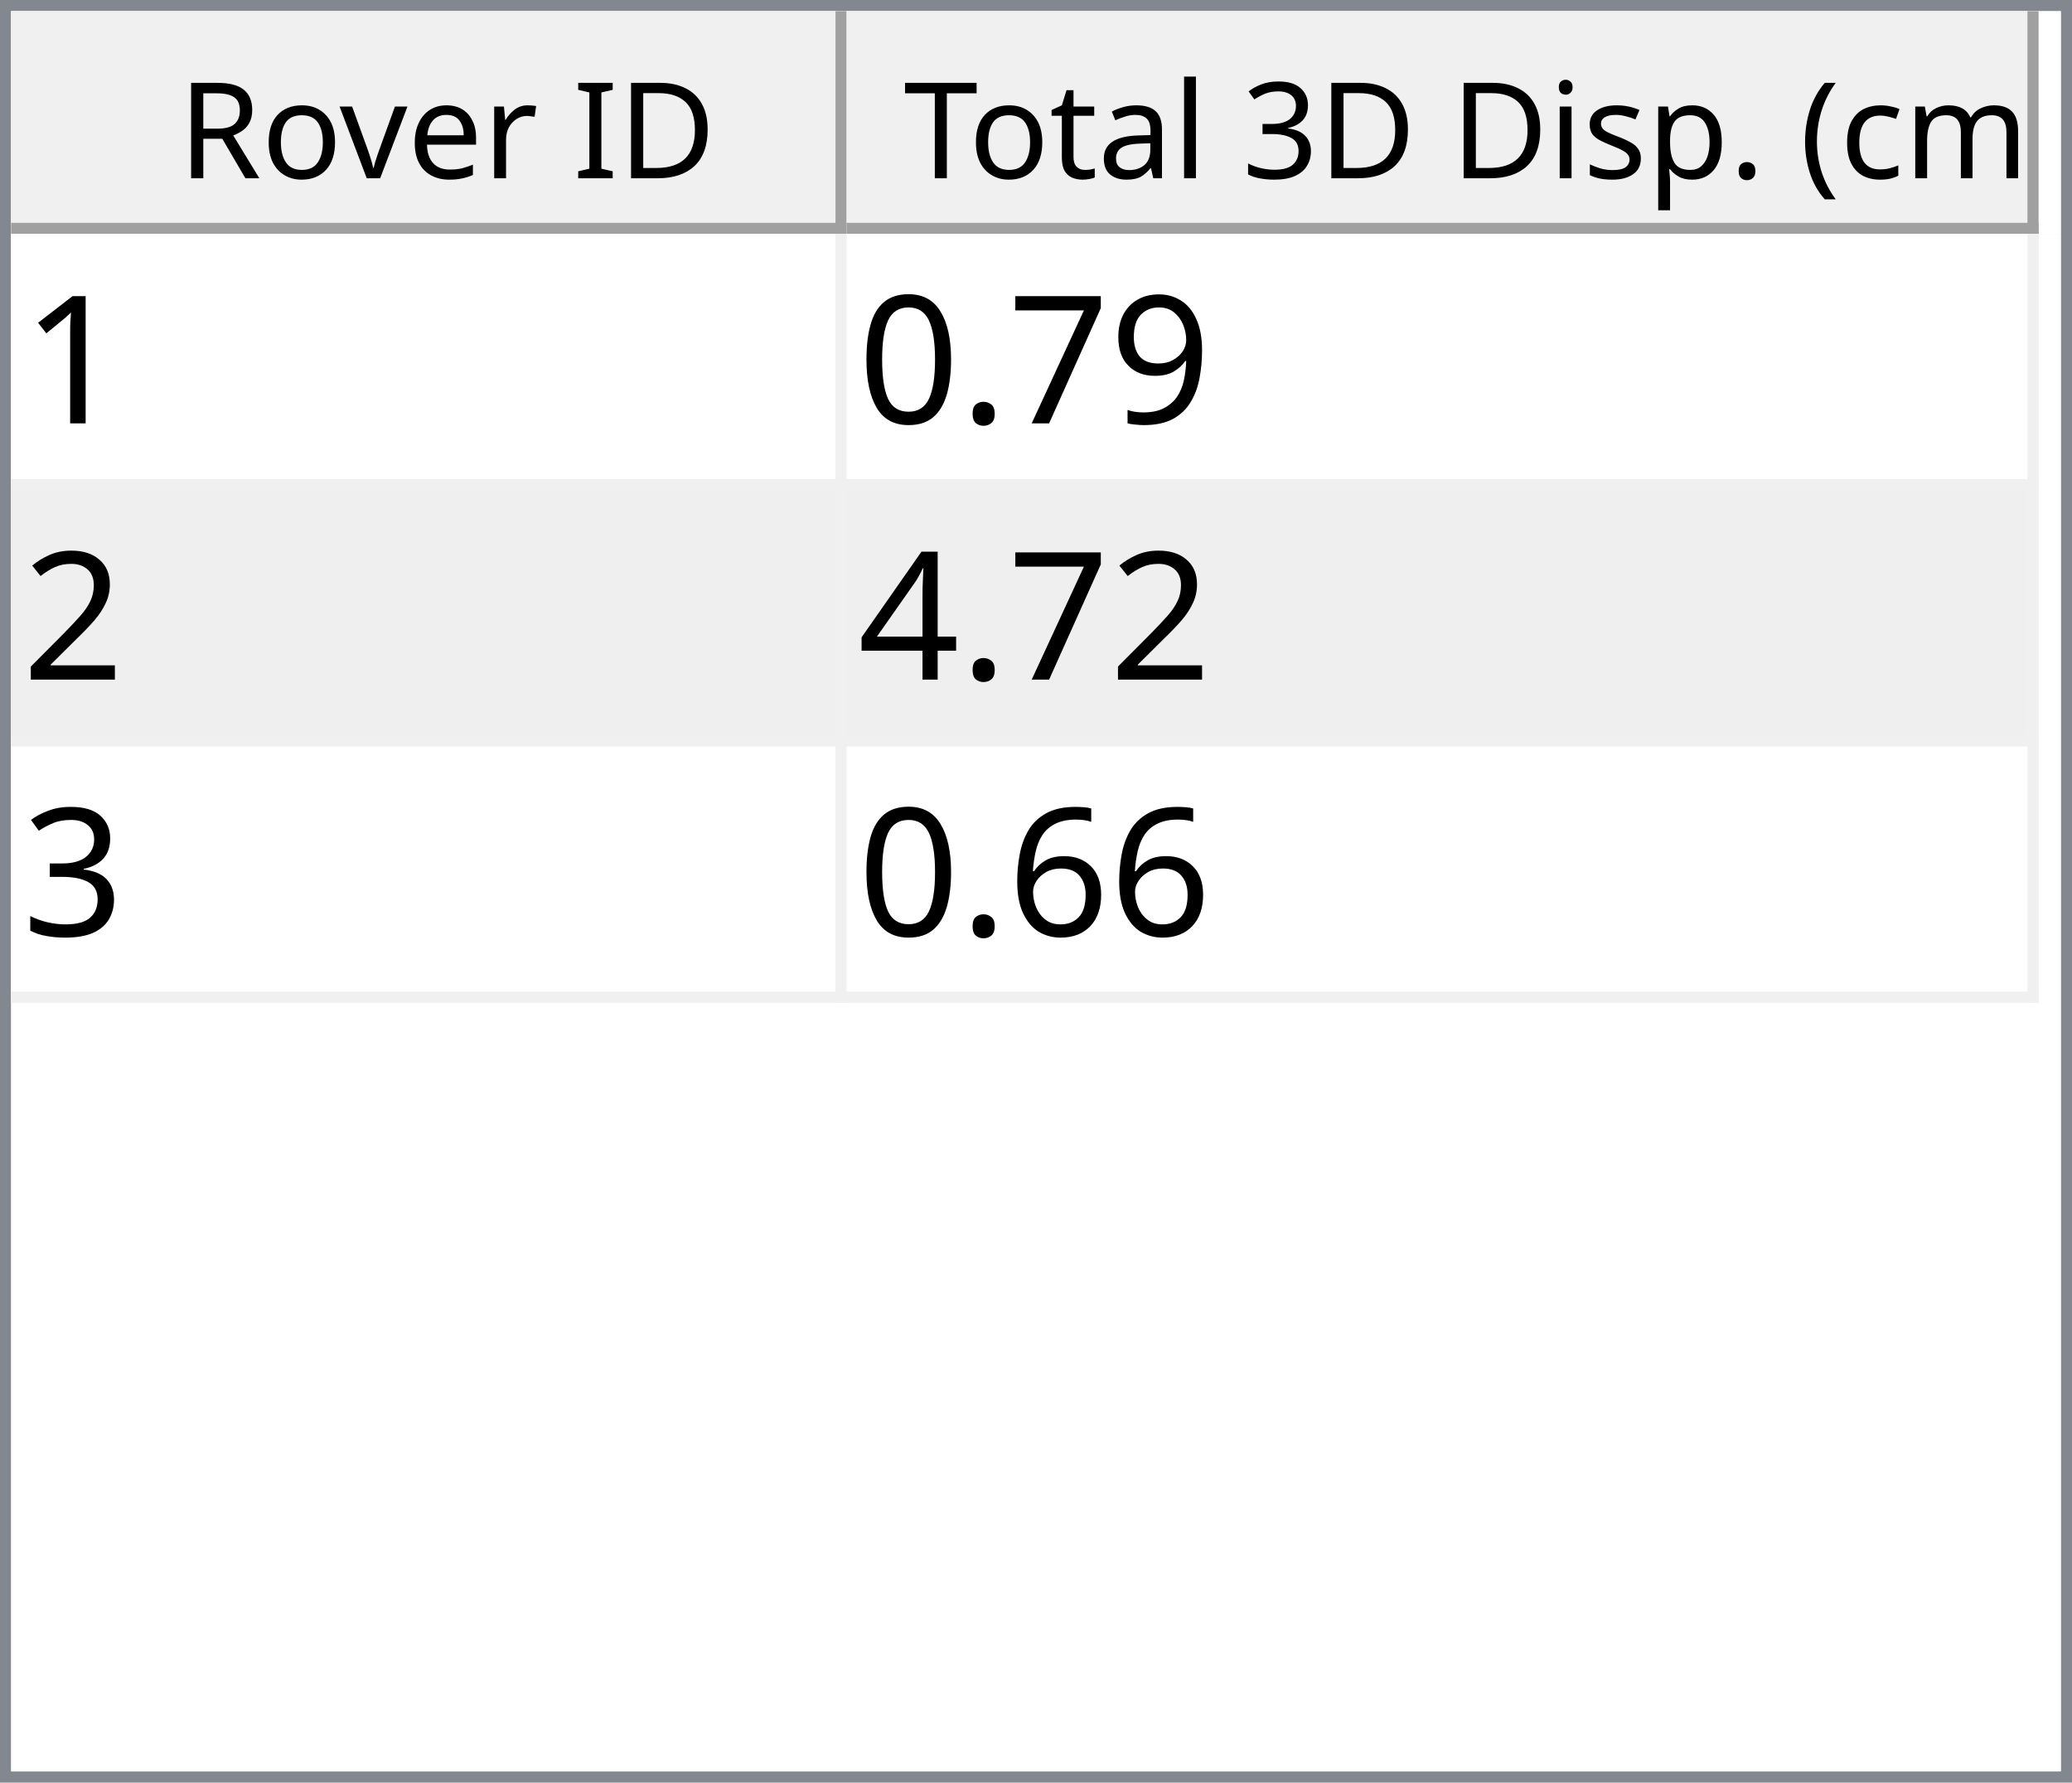
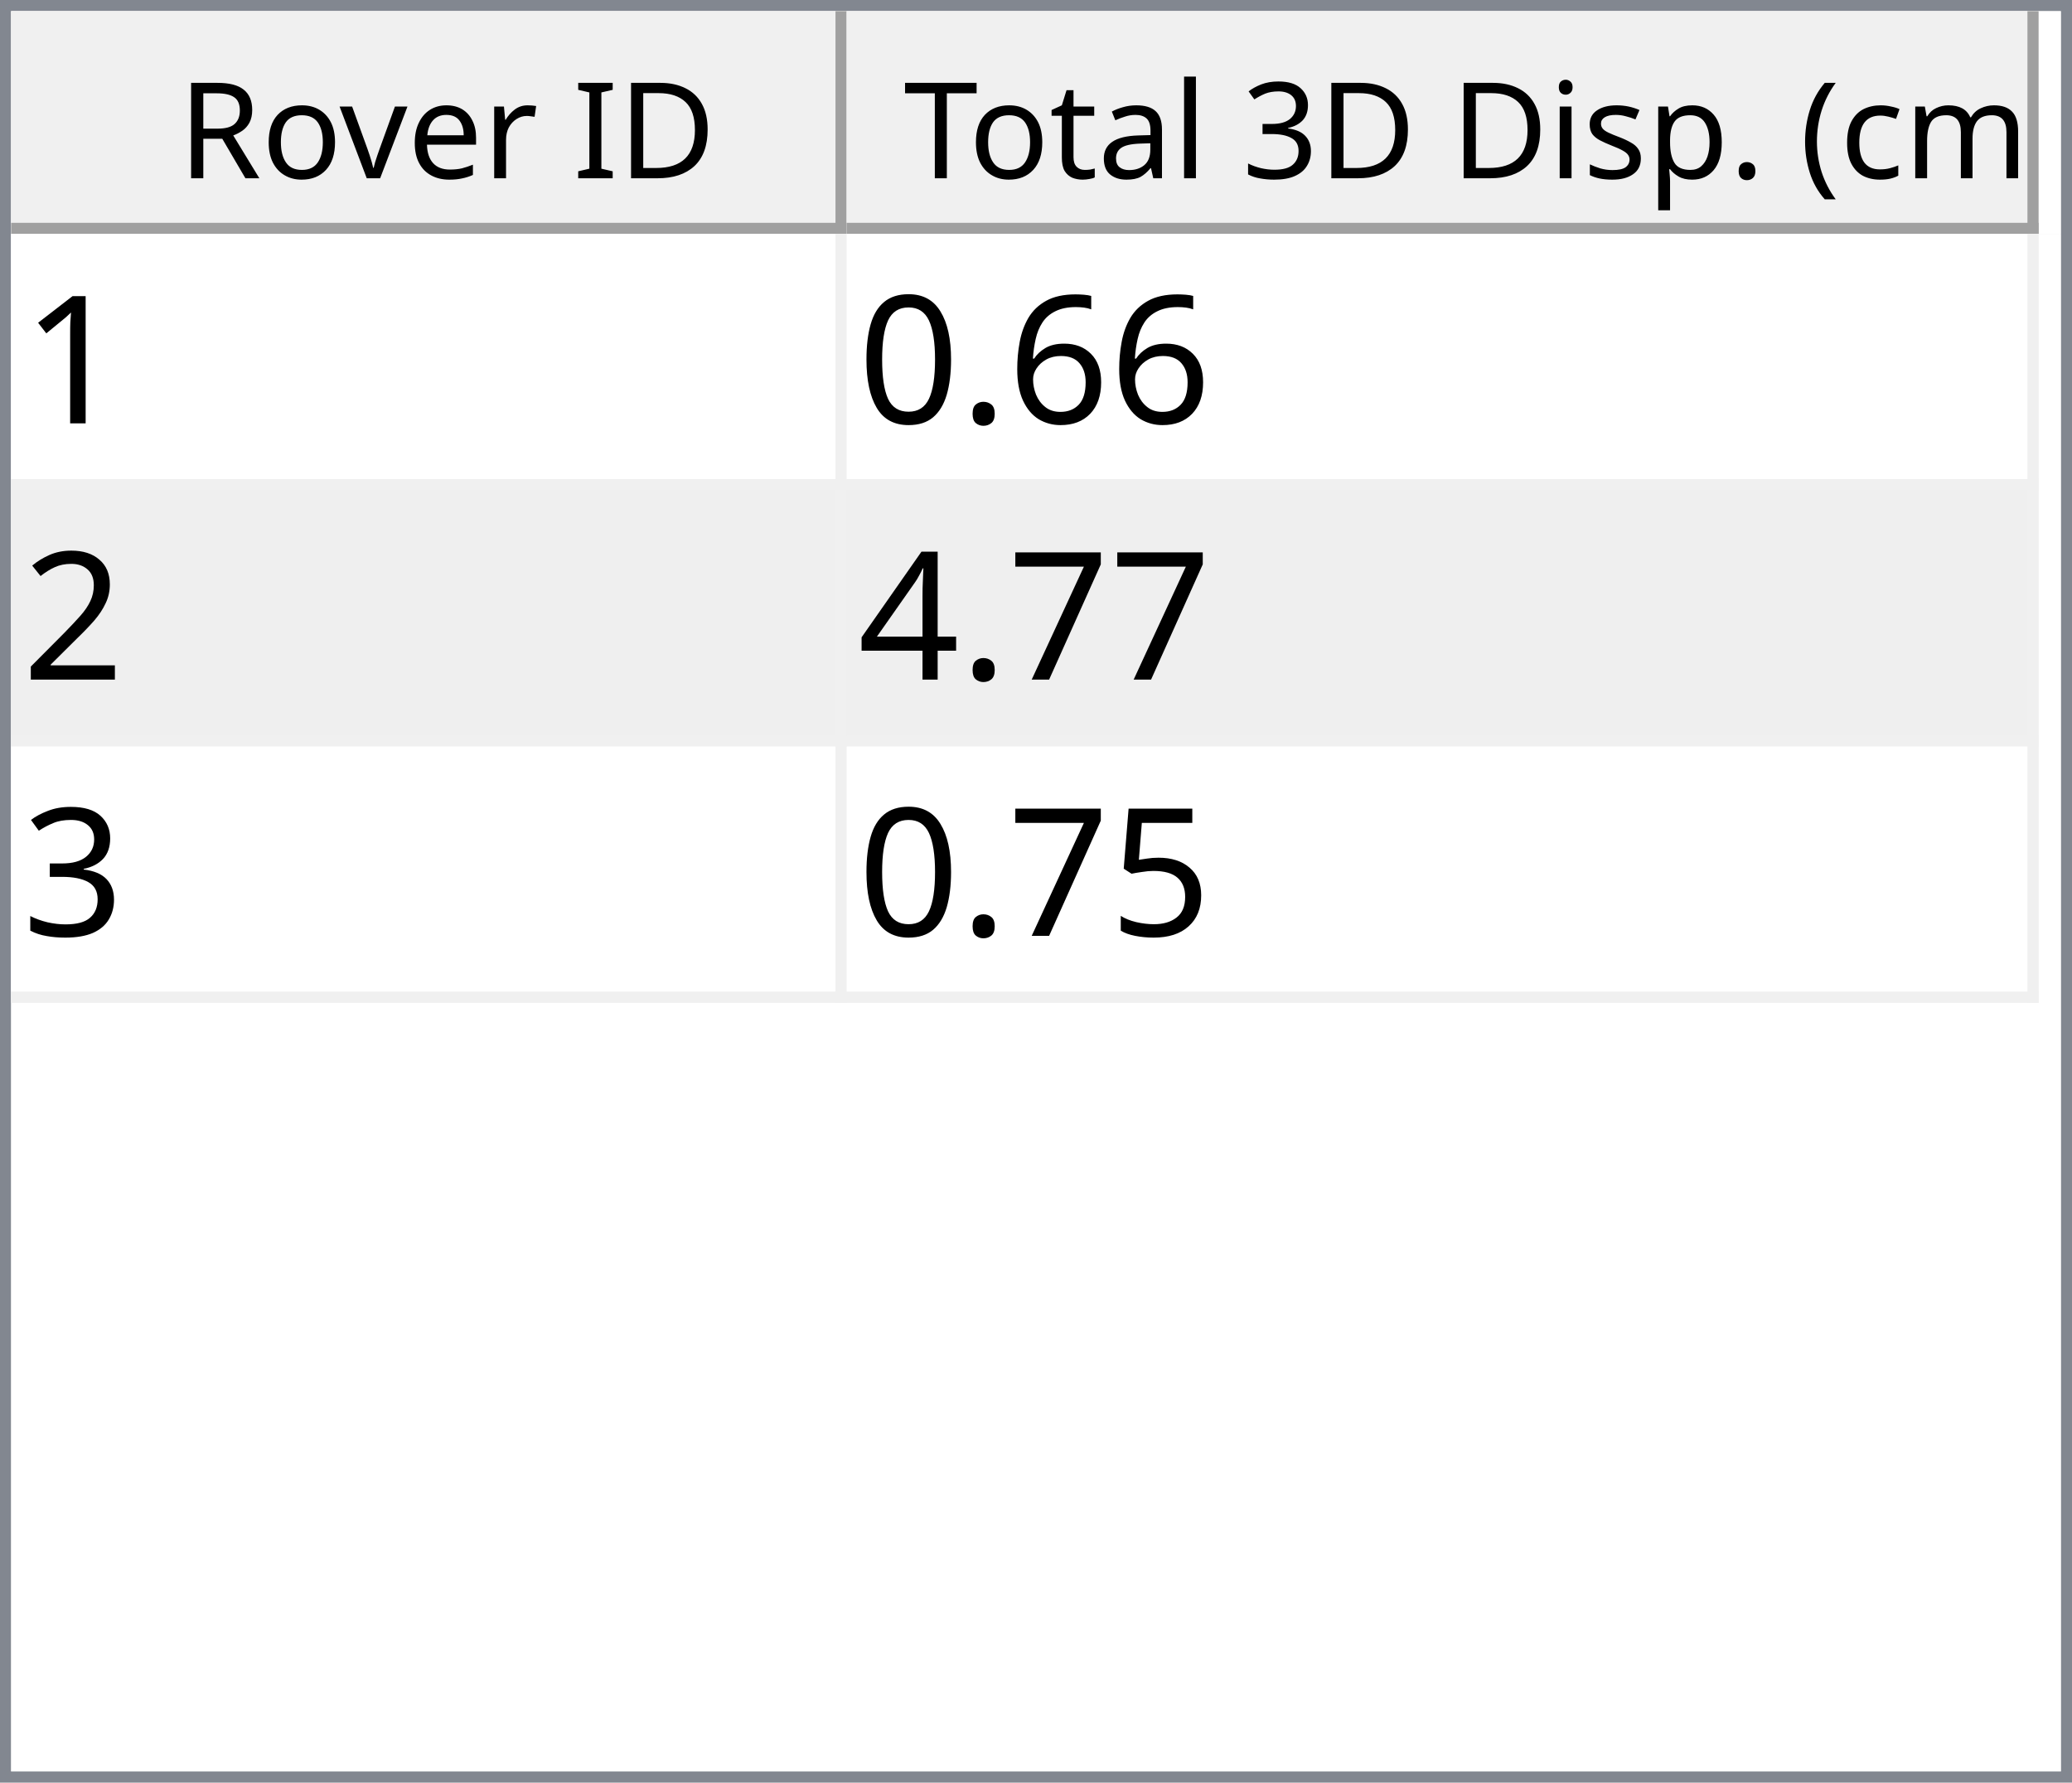
<svg xmlns="http://www.w3.org/2000/svg" style="fill-opacity:1; color-rendering:auto; color-interpolation:auto; text-rendering:auto; stroke:black; stroke-linecap:square; stroke-miterlimit:10; shape-rendering:auto; stroke-opacity:1; fill:black; stroke-dasharray:none; font-weight:normal; stroke-width:1; font-family:'Dialog'; font-style:normal; stroke-linejoin:miter; font-size:12px; stroke-dashoffset:0; image-rendering:auto;" width="186" height="160">
  <defs id="genericDefs" />
  <g>
    <defs id="defs1">
      <clipPath clipPathUnits="userSpaceOnUse" id="clipPath1">
        <path d="M0 0 L186 0 L186 160 L0 160 L0 0 Z" />
      </clipPath>
      <clipPath clipPathUnits="userSpaceOnUse" id="clipPath2">
        <path d="M0 0 L0 160 L186 160 L186 0 Z" />
      </clipPath>
      <clipPath clipPathUnits="userSpaceOnUse" id="clipPath3">
        <path d="M0 0 L0 20 L184 20 L184 0 Z" />
      </clipPath>
      <clipPath clipPathUnits="userSpaceOnUse" id="clipPath4">
        <path d="M0 0 L0 20 L75 20 L75 0 Z" />
      </clipPath>
      <clipPath clipPathUnits="userSpaceOnUse" id="clipPath5">
        <path d="M1 1 L1 19 L74 19 L74 1 Z" />
      </clipPath>
      <clipPath clipPathUnits="userSpaceOnUse" id="clipPath6">
        <path d="M0 0 L0 18 L73 18 L73 0 Z" />
      </clipPath>
      <clipPath clipPathUnits="userSpaceOnUse" id="clipPath7">
        <path d="M-0.5 -0.5 L-0.5 19.5 L74.5 19.5 L74.5 -0.5 Z" />
      </clipPath>
      <clipPath clipPathUnits="userSpaceOnUse" id="clipPath8">
        <path d="M0 0 L0 20 L107 20 L107 0 Z" />
      </clipPath>
      <clipPath clipPathUnits="userSpaceOnUse" id="clipPath9">
        <path d="M1 1 L1 19 L106 19 L106 1 Z" />
      </clipPath>
      <clipPath clipPathUnits="userSpaceOnUse" id="clipPath10">
        <path d="M0 0 L0 18 L105 18 L105 0 Z" />
      </clipPath>
      <clipPath clipPathUnits="userSpaceOnUse" id="clipPath11">
        <path d="M-0.5 -0.5 L-0.5 19.5 L106.5 19.5 L106.5 -0.5 Z" />
      </clipPath>
      <clipPath clipPathUnits="userSpaceOnUse" id="clipPath12">
        <path d="M0 0 L0 138 L184 138 L184 0 Z" />
      </clipPath>
      <clipPath clipPathUnits="userSpaceOnUse" id="clipPath13">
        <path d="M0 0 L0 69 L182 69 L182 0 Z" />
      </clipPath>
      <clipPath clipPathUnits="userSpaceOnUse" id="clipPath14">
        <path d="M-0.5 -0.5 L-0.5 68.5 L181.5 68.5 L181.5 -0.5 Z" />
      </clipPath>
      <clipPath clipPathUnits="userSpaceOnUse" id="clipPath15">
        <path d="M0 0 L0 22 L74 22 L74 0 Z" />
      </clipPath>
      <clipPath clipPathUnits="userSpaceOnUse" id="clipPath16">
        <path d="M0 0 L0 22 L106 22 L106 0 Z" />
      </clipPath>
      <font horiz-adv-x="64.551" id="font1">
        <font-face ascent="107.91" descent="25.098" units-per-em="100" style="font-style:normal; font-family:Segoe UI; font-weight:normal;" />
        <missing-glyph horiz-adv-x="64.551" d="M8.109 0 L8.109 68.266 L56.453 68.266 L56.453 0 L8.109 0 ZM15.328 7.234 L49.219 7.234 L49.219 61.031 L15.328 61.031 L15.328 7.234 Z" />
        <glyph unicode="D" horiz-adv-x="70.117" d="M9.188 0 L9.188 70.016 L28.516 70.016 Q65.531 70.016 65.531 35.891 Q65.531 19.672 55.25 9.836 Q44.969 0 27.734 0 L9.188 0 ZM17.391 62.594 L17.391 7.422 L27.828 7.422 Q41.609 7.422 49.273 14.797 Q56.938 22.172 56.938 35.688 Q56.938 62.594 28.328 62.594 L17.391 62.594 Z" />
        <glyph unicode="I" horiz-adv-x="26.611" d="M17.391 0 L9.188 0 L9.188 70.016 L17.391 70.016 L17.391 0 Z" />
        <glyph unicode=" " horiz-adv-x="27.393" d="" />
        <glyph unicode="r" horiz-adv-x="34.766" d="M34.188 41.891 Q32.078 43.5 28.125 43.5 Q23 43.5 19.555 38.672 Q16.109 33.844 16.109 25.484 L16.109 0 L8.109 0 L8.109 50 L16.109 50 L16.109 39.703 L16.312 39.703 Q18.016 44.969 21.531 47.922 Q25.047 50.875 29.391 50.875 Q32.516 50.875 34.188 50.203 L34.188 41.891 Z" />
        <glyph unicode="e" horiz-adv-x="52.295" d="M48.297 23 L12.984 23 Q13.188 14.656 17.484 10.109 Q21.781 5.562 29.297 5.562 Q37.75 5.562 44.828 11.141 L44.828 3.609 Q38.234 -1.172 27.391 -1.172 Q16.797 -1.172 10.742 5.641 Q4.688 12.453 4.688 24.812 Q4.688 36.469 11.305 43.82 Q17.922 51.172 27.734 51.172 Q37.547 51.172 42.922 44.828 Q48.297 38.484 48.297 27.203 L48.297 23 ZM40.094 29.781 Q40.047 36.719 36.75 40.578 Q33.453 44.438 27.594 44.438 Q21.922 44.438 17.969 40.383 Q14.016 36.328 13.094 29.781 L40.094 29.781 Z" />
        <glyph unicode="v" horiz-adv-x="47.9" d="M47.406 50 L27.484 0 L19.625 0 L0.688 50 L9.469 50 L22.172 13.672 Q23.578 9.672 23.922 6.688 L24.125 6.688 Q24.609 10.453 25.688 13.484 L38.969 50 L47.406 50 Z" />
        <glyph unicode="o" horiz-adv-x="58.594" d="M29 -1.172 Q17.922 -1.172 11.305 5.836 Q4.688 12.844 4.688 24.422 Q4.688 37.016 11.57 44.094 Q18.453 51.172 30.172 51.172 Q41.359 51.172 47.633 44.289 Q53.906 37.406 53.906 25.203 Q53.906 13.234 47.141 6.031 Q40.375 -1.172 29 -1.172 ZM29.594 44.438 Q21.875 44.438 17.383 39.188 Q12.891 33.938 12.891 24.703 Q12.891 15.828 17.43 10.695 Q21.969 5.562 29.594 5.562 Q37.359 5.562 41.531 10.594 Q45.703 15.625 45.703 24.906 Q45.703 34.281 41.531 39.359 Q37.359 44.438 29.594 44.438 Z" />
        <glyph unicode="R" horiz-adv-x="59.814" d="M59.375 0 L49.609 0 L37.891 19.625 Q36.281 22.359 34.766 24.289 Q33.25 26.219 31.664 27.438 Q30.078 28.656 28.25 29.219 Q26.422 29.781 24.125 29.781 L17.391 29.781 L17.391 0 L9.188 0 L9.188 70.016 L30.078 70.016 Q34.672 70.016 38.555 68.867 Q42.438 67.719 45.289 65.375 Q48.141 63.031 49.758 59.547 Q51.375 56.062 51.375 51.375 Q51.375 47.703 50.273 44.656 Q49.172 41.609 47.148 39.211 Q45.125 36.812 42.266 35.133 Q39.406 33.453 35.844 32.516 L35.844 32.328 Q37.594 31.547 38.891 30.547 Q40.188 29.547 41.359 28.18 Q42.531 26.812 43.68 25.078 Q44.828 23.344 46.234 21.047 L59.375 0 ZM17.391 62.594 L17.391 37.203 L28.516 37.203 Q31.594 37.203 34.203 38.133 Q36.812 39.062 38.719 40.797 Q40.625 42.531 41.703 45.047 Q42.781 47.562 42.781 50.688 Q42.781 56.297 39.141 59.445 Q35.5 62.594 28.609 62.594 L17.391 62.594 Z" />
        <glyph unicode=")" horiz-adv-x="30.176" d="M8.297 -15.922 L1.172 -15.922 Q16.406 2.344 16.406 26.812 Q16.406 51.469 1.078 70.016 L8.297 70.016 Q23.531 52.156 23.531 26.703 Q23.531 1.375 8.297 -15.922 Z" />
        <glyph unicode="m" horiz-adv-x="86.133" d="M79.109 0 L71.094 0 L71.094 28.719 Q71.094 37.016 68.531 40.727 Q65.969 44.438 59.906 44.438 Q54.781 44.438 51.195 39.75 Q47.609 35.062 47.609 28.516 L47.609 0 L39.594 0 L39.594 29.688 Q39.594 44.438 28.219 44.438 Q22.953 44.438 19.531 40.016 Q16.109 35.594 16.109 28.516 L16.109 0 L8.109 0 L8.109 50 L16.109 50 L16.109 42.094 L16.312 42.094 Q21.625 51.172 31.844 51.172 Q36.969 51.172 40.773 48.312 Q44.578 45.453 46 40.828 Q51.562 51.172 62.594 51.172 Q79.109 51.172 79.109 30.812 L79.109 0 Z" />
        <glyph unicode="c" horiz-adv-x="46.191" d="M42.188 2.297 Q36.422 -1.172 28.516 -1.172 Q17.828 -1.172 11.258 5.789 Q4.688 12.75 4.688 23.828 Q4.688 36.188 11.766 43.68 Q18.844 51.172 30.672 51.172 Q37.25 51.172 42.281 48.734 L42.281 40.531 Q36.719 44.438 30.375 44.438 Q22.703 44.438 17.797 38.945 Q12.891 33.453 12.891 24.516 Q12.891 15.719 17.508 10.641 Q22.125 5.562 29.891 5.562 Q36.422 5.562 42.188 9.906 L42.188 2.297 Z" />
        <glyph unicode="(" horiz-adv-x="30.176" d="M29.109 -15.922 L21.969 -15.922 Q6.844 1.375 6.844 26.703 Q6.844 52.156 21.969 70.016 L29.203 70.016 Q13.875 51.469 13.875 26.812 Q13.875 2.344 29.109 -15.922 Z" />
        <glyph unicode="." horiz-adv-x="21.68" d="M10.891 -1.078 Q8.641 -1.078 7.055 0.539 Q5.469 2.156 5.469 4.391 Q5.469 6.641 7.055 8.273 Q8.641 9.906 10.891 9.906 Q13.188 9.906 14.797 8.273 Q16.406 6.641 16.406 4.391 Q16.406 2.156 14.797 0.539 Q13.188 -1.078 10.891 -1.078 Z" />
        <glyph unicode="p" horiz-adv-x="58.789" d="M16.312 7.234 L16.109 7.234 L16.109 -23 L8.109 -23 L8.109 50 L16.109 50 L16.109 41.219 L16.312 41.219 Q22.219 51.172 33.594 51.172 Q43.266 51.172 48.688 44.461 Q54.109 37.75 54.109 26.469 Q54.109 13.922 48 6.375 Q41.891 -1.172 31.297 -1.172 Q21.578 -1.172 16.312 7.234 ZM16.109 27.391 L16.109 20.406 Q16.109 14.203 20.141 9.883 Q24.172 5.562 30.375 5.562 Q37.641 5.562 41.773 11.133 Q45.906 16.703 45.906 26.609 Q45.906 34.969 42.047 39.703 Q38.188 44.438 31.594 44.438 Q24.609 44.438 20.359 39.578 Q16.109 34.719 16.109 27.391 Z" />
        <glyph unicode="s" horiz-adv-x="42.432" d="M5.078 1.812 L5.078 10.406 Q11.625 5.562 19.484 5.562 Q30.031 5.562 30.031 12.594 Q30.031 14.594 29.125 15.992 Q28.219 17.391 26.68 18.461 Q25.141 19.531 23.07 20.383 Q21 21.234 18.609 22.172 Q15.281 23.484 12.766 24.828 Q10.25 26.172 8.57 27.859 Q6.891 29.547 6.031 31.695 Q5.172 33.844 5.172 36.719 Q5.172 40.234 6.789 42.945 Q8.406 45.656 11.086 47.484 Q13.766 49.312 17.211 50.242 Q20.656 51.172 24.312 51.172 Q30.812 51.172 35.938 48.922 L35.938 40.828 Q30.422 44.438 23.25 44.438 Q21 44.438 19.195 43.922 Q17.391 43.406 16.094 42.477 Q14.797 41.547 14.086 40.258 Q13.375 38.969 13.375 37.406 Q13.375 35.453 14.086 34.133 Q14.797 32.812 16.164 31.789 Q17.531 30.766 19.484 29.938 Q21.438 29.109 23.922 28.125 Q27.25 26.859 29.883 25.516 Q32.516 24.172 34.375 22.484 Q36.234 20.797 37.234 18.602 Q38.234 16.406 38.234 13.375 Q38.234 9.672 36.602 6.938 Q34.969 4.203 32.234 2.398 Q29.5 0.594 25.93 -0.289 Q22.359 -1.172 18.453 -1.172 Q10.75 -1.172 5.078 1.812 Z" />
        <glyph unicode="i" horiz-adv-x="24.219" d="M12.203 62.703 Q10.062 62.703 8.547 64.164 Q7.031 65.625 7.031 67.875 Q7.031 70.125 8.547 71.609 Q10.062 73.094 12.203 73.094 Q14.406 73.094 15.945 71.609 Q17.484 70.125 17.484 67.875 Q17.484 65.719 15.945 64.211 Q14.406 62.703 12.203 62.703 ZM16.109 0 L8.109 0 L8.109 50 L16.109 50 L16.109 0 Z" />
        <glyph unicode="3" horiz-adv-x="53.906" d="M46.531 19.828 Q46.531 15.094 44.75 11.211 Q42.969 7.328 39.719 4.57 Q36.469 1.812 31.93 0.297 Q27.391 -1.219 21.922 -1.219 Q11.922 -1.219 6 2.594 L6 11.188 Q13.094 5.609 22.219 5.609 Q25.875 5.609 28.828 6.539 Q31.781 7.469 33.906 9.227 Q36.031 10.984 37.18 13.477 Q38.328 15.969 38.328 19.094 Q38.328 32.812 18.797 32.812 L12.984 32.812 L12.984 39.594 L18.5 39.594 Q35.797 39.594 35.797 52.484 Q35.797 64.406 22.609 64.406 Q15.188 64.406 8.688 59.422 L8.688 67.188 Q15.375 71.188 24.609 71.188 Q29 71.188 32.57 69.969 Q36.141 68.75 38.68 66.555 Q41.219 64.359 42.609 61.281 Q44 58.203 44 54.5 Q44 40.672 30.031 36.719 L30.031 36.531 Q33.594 36.141 36.625 34.797 Q39.656 33.453 41.852 31.305 Q44.047 29.156 45.289 26.25 Q46.531 23.344 46.531 19.828 Z" />
        <glyph unicode="l" horiz-adv-x="24.219" d="M16.109 0 L8.109 0 L8.109 74.031 L16.109 74.031 L16.109 0 Z" />
        <glyph unicode="a" horiz-adv-x="50.879" d="M43.891 0 L35.891 0 L35.891 7.812 L35.688 7.812 Q30.469 -1.172 20.312 -1.172 Q12.844 -1.172 8.617 2.781 Q4.391 6.734 4.391 13.281 Q4.391 27.297 20.906 29.594 L35.891 31.688 Q35.891 44.438 25.594 44.438 Q16.547 44.438 9.281 38.281 L9.281 46.484 Q16.656 51.172 26.266 51.172 Q43.891 51.172 43.891 32.516 L43.891 0 ZM35.891 25.297 L23.828 23.641 Q18.266 22.859 15.43 20.875 Q12.594 18.891 12.594 13.875 Q12.594 10.203 15.211 7.883 Q17.828 5.562 22.172 5.562 Q28.125 5.562 32.008 9.742 Q35.891 13.922 35.891 20.312 L35.891 25.297 Z" />
        <glyph unicode="t" horiz-adv-x="33.887" d="M31.297 0.484 Q28.469 -1.078 23.828 -1.078 Q10.688 -1.078 10.688 13.578 L10.688 43.172 L2.094 43.172 L2.094 50 L10.688 50 L10.688 62.203 L18.703 64.797 L18.703 50 L31.297 50 L31.297 43.172 L18.703 43.172 L18.703 14.984 Q18.703 9.969 20.414 7.82 Q22.125 5.672 26.078 5.672 Q29.109 5.672 31.297 7.328 L31.297 0.484 Z" />
        <glyph unicode="T" horiz-adv-x="52.393" d="M50.594 62.594 L30.375 62.594 L30.375 0 L22.172 0 L22.172 62.594 L2 62.594 L2 70.016 L50.594 70.016 L50.594 62.594 Z" />
      </font>
      <font horiz-adv-x="75.0" id="font2">
        <font-face ascent="100.537" descent="21.973" units-per-em="100" style="font-style:normal; font-family:sans-serif; font-weight:normal;" />
        <missing-glyph horiz-adv-x="75.0" d="M12.5 0 L12.5 62.5 L62.5 62.5 L62.5 0 L12.5 0 ZM14.062 1.562 L60.938 1.562 L60.938 60.938 L14.062 60.938 L14.062 1.562 Z" />
        <glyph unicode="1" horiz-adv-x="55.615" d="M37.25 0 L28.469 0 L28.469 56 Q25.297 52.984 20.141 49.953 Q14.984 46.922 10.891 45.406 L10.891 53.906 Q18.266 57.375 23.781 62.305 Q29.297 67.234 31.594 71.875 L37.25 71.875 L37.25 0 Z" />
-         <glyph unicode="9" horiz-adv-x="55.615" d="M5.469 16.547 L13.922 17.328 Q14.984 11.375 18.016 8.688 Q21.047 6 25.781 6 Q29.828 6 32.883 7.859 Q35.938 9.719 37.891 12.82 Q39.844 15.922 41.164 21.195 Q42.484 26.469 42.484 31.938 Q42.484 32.516 42.438 33.688 Q39.797 29.5 35.234 26.883 Q30.672 24.266 25.344 24.266 Q16.453 24.266 10.305 30.711 Q4.156 37.156 4.156 47.703 Q4.156 58.594 10.578 65.234 Q17 71.875 26.656 71.875 Q33.641 71.875 39.43 68.117 Q45.219 64.359 48.219 57.398 Q51.219 50.438 51.219 37.25 Q51.219 23.531 48.242 15.406 Q45.266 7.281 39.383 3.031 Q33.5 -1.219 25.594 -1.219 Q17.188 -1.219 11.867 3.445 Q6.547 8.109 5.469 16.547 ZM41.453 48.141 Q41.453 55.719 37.43 60.156 Q33.406 64.594 27.734 64.594 Q21.875 64.594 17.531 59.812 Q13.188 55.031 13.188 47.406 Q13.188 40.578 17.312 36.305 Q21.438 32.031 27.484 32.031 Q33.594 32.031 37.523 36.305 Q41.453 40.578 41.453 48.141 Z" />
-         <glyph unicode="7" horiz-adv-x="55.615" d="M4.734 62.203 L4.734 70.656 L51.078 70.656 L51.078 63.812 Q44.234 56.547 37.523 44.484 Q30.812 32.422 27.156 19.672 Q24.516 10.688 23.781 0 L14.75 0 Q14.891 8.453 18.062 20.414 Q21.234 32.375 27.172 43.484 Q33.109 54.594 39.797 62.203 L4.734 62.203 Z" />
+         <glyph unicode="6" horiz-adv-x="55.615" d="M49.75 54.047 L41.016 53.375 Q39.844 58.547 37.703 60.891 Q34.125 64.656 28.906 64.656 Q24.703 64.656 21.531 62.312 Q17.391 59.281 14.992 53.469 Q12.594 47.656 12.5 36.922 Q15.672 41.75 20.266 44.094 Q24.859 46.438 29.891 46.438 Q38.672 46.438 44.852 39.969 Q51.031 33.5 51.031 23.25 Q51.031 16.5 48.125 10.719 Q45.219 4.938 40.141 1.859 Q35.062 -1.219 28.609 -1.219 Q17.625 -1.219 10.695 6.859 Q3.766 14.938 3.766 33.5 Q3.766 54.25 11.422 63.672 Q18.109 71.875 29.438 71.875 Q37.891 71.875 43.289 67.141 Q48.688 62.406 49.75 54.047 ZM13.875 23.188 Q13.875 18.656 15.797 14.508 Q17.719 10.359 21.188 8.18 Q24.656 6 28.469 6 Q34.031 6 38.039 10.492 Q42.047 14.984 42.047 22.703 Q42.047 30.125 38.086 34.398 Q34.125 38.672 28.125 38.672 Q22.172 38.672 18.023 34.398 Q13.875 30.125 13.875 23.188 Z" />
        <glyph unicode="." horiz-adv-x="27.783" d="M9.078 0 L9.078 10.016 L19.094 10.016 L19.094 0 L9.078 0 Z" />
        <glyph unicode="0" horiz-adv-x="55.615" d="M4.156 35.297 Q4.156 48 6.766 55.742 Q9.375 63.484 14.523 67.68 Q19.672 71.875 27.484 71.875 Q33.25 71.875 37.594 69.555 Q41.938 67.234 44.773 62.867 Q47.609 58.5 49.219 52.227 Q50.828 45.953 50.828 35.297 Q50.828 22.703 48.242 14.969 Q45.656 7.234 40.508 3.008 Q35.359 -1.219 27.484 -1.219 Q17.141 -1.219 11.234 6.203 Q4.156 15.141 4.156 35.297 ZM13.188 35.297 Q13.188 17.672 17.312 11.836 Q21.438 6 27.484 6 Q33.547 6 37.672 11.859 Q41.797 17.719 41.797 35.297 Q41.797 52.984 37.672 58.789 Q33.547 64.594 27.391 64.594 Q21.344 64.594 17.719 59.469 Q13.188 52.938 13.188 35.297 Z" />
        <glyph unicode="2" horiz-adv-x="55.615" d="M50.344 8.453 L50.344 0 L3.031 0 Q2.938 3.172 4.047 6.109 Q5.859 10.938 9.836 15.625 Q13.812 20.312 21.344 26.469 Q33.016 36.031 37.117 41.625 Q41.219 47.219 41.219 52.203 Q41.219 57.422 37.477 61.008 Q33.734 64.594 27.734 64.594 Q21.391 64.594 17.578 60.789 Q13.766 56.984 13.719 50.25 L4.688 51.172 Q5.609 61.281 11.664 66.578 Q17.719 71.875 27.938 71.875 Q38.234 71.875 44.242 66.164 Q50.25 60.453 50.25 52 Q50.25 47.703 48.492 43.555 Q46.734 39.406 42.656 34.812 Q38.578 30.219 29.109 22.219 Q21.188 15.578 18.945 13.211 Q16.703 10.844 15.234 8.453 L50.344 8.453 Z" />
+         <glyph unicode="7" horiz-adv-x="55.615" d="M4.734 62.203 L4.734 70.656 L51.078 70.656 L51.078 63.812 Q44.234 56.547 37.523 44.484 Q30.812 32.422 27.156 19.672 Q24.516 10.688 23.781 0 L14.75 0 Q14.891 8.453 18.062 20.414 Q21.234 32.375 27.172 43.484 Q33.109 54.594 39.797 62.203 L4.734 62.203 Z" />
        <glyph unicode="4" horiz-adv-x="55.615" d="M32.328 0 L32.328 17.141 L1.266 17.141 L1.266 25.203 L33.938 71.578 L41.109 71.578 L41.109 25.203 L50.781 25.203 L50.781 17.141 L41.109 17.141 L41.109 0 L32.328 0 ZM32.328 25.203 L32.328 57.469 L9.906 25.203 L32.328 25.203 Z" />
        <glyph unicode="3" horiz-adv-x="55.615" d="M4.203 18.891 L12.984 20.062 Q14.5 12.594 18.141 9.297 Q21.781 6 27 6 Q33.203 6 37.477 10.297 Q41.75 14.594 41.75 20.953 Q41.75 27 37.797 30.93 Q33.844 34.859 27.734 34.859 Q25.25 34.859 21.531 33.891 L22.516 41.609 Q23.391 41.5 23.922 41.5 Q29.547 41.5 34.039 44.43 Q38.531 47.359 38.531 53.469 Q38.531 58.297 35.258 61.477 Q31.984 64.656 26.812 64.656 Q21.688 64.656 18.266 61.43 Q14.844 58.203 13.875 51.766 L5.078 53.328 Q6.688 62.156 12.398 67.016 Q18.109 71.875 26.609 71.875 Q32.469 71.875 37.398 69.359 Q42.328 66.844 44.945 62.5 Q47.562 58.156 47.562 53.266 Q47.562 48.641 45.07 44.828 Q42.578 41.016 37.703 38.766 Q44.047 37.312 47.562 32.695 Q51.078 28.078 51.078 21.141 Q51.078 11.766 44.242 5.25 Q37.406 -1.266 26.953 -1.266 Q17.531 -1.266 11.305 4.352 Q5.078 9.969 4.203 18.891 Z" />
-         <glyph unicode="6" horiz-adv-x="55.615" d="M49.75 54.047 L41.016 53.375 Q39.844 58.547 37.703 60.891 Q34.125 64.656 28.906 64.656 Q24.703 64.656 21.531 62.312 Q17.391 59.281 14.992 53.469 Q12.594 47.656 12.5 36.922 Q15.672 41.75 20.266 44.094 Q24.859 46.438 29.891 46.438 Q38.672 46.438 44.852 39.969 Q51.031 33.5 51.031 23.25 Q51.031 16.5 48.125 10.719 Q45.219 4.938 40.141 1.859 Q35.062 -1.219 28.609 -1.219 Q17.625 -1.219 10.695 6.859 Q3.766 14.938 3.766 33.5 Q3.766 54.25 11.422 63.672 Q18.109 71.875 29.438 71.875 Q37.891 71.875 43.289 67.141 Q48.688 62.406 49.75 54.047 ZM13.875 23.188 Q13.875 18.656 15.797 14.508 Q17.719 10.359 21.188 8.18 Q24.656 6 28.469 6 Q34.031 6 38.039 10.492 Q42.047 14.984 42.047 22.703 Q42.047 30.125 38.086 34.398 Q34.125 38.672 28.125 38.672 Q22.172 38.672 18.023 34.398 Q13.875 30.125 13.875 23.188 Z" />
+         <glyph unicode="5" horiz-adv-x="55.615" d="M4.156 18.75 L13.375 19.531 Q14.406 12.797 18.141 9.398 Q21.875 6 27.156 6 Q33.5 6 37.891 10.789 Q42.281 15.578 42.281 23.484 Q42.281 31 38.062 35.352 Q33.844 39.703 27 39.703 Q22.75 39.703 19.336 37.773 Q15.922 35.844 13.969 32.766 L5.719 33.844 L12.641 70.609 L48.25 70.609 L48.25 62.203 L19.672 62.203 L15.828 42.969 Q22.266 47.469 29.344 47.469 Q38.719 47.469 45.164 40.969 Q51.609 34.469 51.609 24.266 Q51.609 14.547 45.953 7.469 Q39.062 -1.219 27.156 -1.219 Q17.391 -1.219 11.211 4.25 Q5.031 9.719 4.156 18.75 Z" />
      </font>
    </defs>
    <g style="fill:white; stroke:white;">
      <rect x="0" y="0" width="186" style="clip-path:url(#clipPath1); stroke:none;" height="160" />
    </g>
    <g style="fill:white; text-rendering:optimizeSpeed; color-rendering:optimizeSpeed; image-rendering:optimizeSpeed; shape-rendering:crispEdges; stroke:white; color-interpolation:sRGB;">
      <rect x="0" width="186" height="160" y="0" style="stroke:none;" />
      <path style="stroke:none;" d="M0 160 L186 160 L186 0 L0 0 Z" />
    </g>
    <g style="fill:rgb(240,240,240); font-family:'Segoe UI'; stroke:rgb(240,240,240);">
      <rect x="0" y="0" width="186" style="clip-path:url(#clipPath2); stroke:none;" height="160" />
    </g>
    <g style="fill:rgb(130,135,144); font-family:'Segoe UI'; stroke:rgb(130,135,144);">
      <path d="M0 0 L186 0 L186 160 L0 160 L0 0 ZM1 1 L185 1 L185 159 L1 159 L1 1 Z" style="fill-rule:evenodd; clip-path:url(#clipPath2); stroke:none;" />
    </g>
    <g style="fill:white; font-family:'Segoe UI'; stroke:white;" transform="translate(1,1)">
      <rect x="0" y="0" width="184" style="clip-path:url(#clipPath3); stroke:none;" height="20" />
    </g>
    <g style="fill:rgb(240,240,240); font-family:'Segoe UI'; stroke:rgb(240,240,240);" transform="translate(1,1)">
      <rect x="0" y="0" width="75" style="clip-path:url(#clipPath4); stroke:none;" height="20" />
    </g>
    <g style="font-family:'Segoe UI';" transform="translate(2,2)">
      <text x="14" xml:space="preserve" y="14" style="clip-path:url(#clipPath6); stroke:none;">Rover ID</text>
    </g>
    <g style="fill:rgb(160,160,160); font-family:'Segoe UI'; stroke:rgb(160,160,160); stroke-linejoin:bevel;" transform="translate(1.5,1.5)">
      <line x1="74" x2="74" y1="0" style="fill:none; clip-path:url(#clipPath7);" y2="19" />
    </g>
    <g style="fill:rgb(160,160,160); font-family:'Segoe UI'; stroke:rgb(160,160,160); stroke-linejoin:bevel;" transform="matrix(1,0,0,1,1,1) translate(0.5,0.5)">
      <line x1="0" x2="74" y1="19" style="fill:none; clip-path:url(#clipPath7);" y2="19" />
    </g>
    <g style="fill:rgb(240,240,240); font-family:'Segoe UI'; stroke:rgb(240,240,240);" transform="translate(76,1)">
      <rect x="0" y="0" width="107" style="clip-path:url(#clipPath8); stroke:none;" height="20" />
    </g>
    <g style="font-family:'Segoe UI';" transform="translate(77,2)">
      <text x="1" xml:space="preserve" y="14" style="clip-path:url(#clipPath10); stroke:none;"> Total 3D Disp. (cm)</text>
    </g>
    <g style="fill:rgb(160,160,160); font-family:'Segoe UI'; stroke:rgb(160,160,160); stroke-linejoin:bevel;" transform="translate(76.5,1.5)">
      <line x1="106" x2="106" y1="0" style="fill:none; clip-path:url(#clipPath11);" y2="19" />
    </g>
    <g style="fill:rgb(160,160,160); font-family:'Segoe UI'; stroke:rgb(160,160,160); stroke-linejoin:bevel;" transform="matrix(1,0,0,1,76,1) translate(0.5,0.5)">
      <line x1="0" x2="106" y1="19" style="fill:none; clip-path:url(#clipPath11);" y2="19" />
    </g>
    <g style="fill:white; font-family:'Segoe UI'; stroke:white;" transform="translate(1,21)">
      <rect x="0" y="0" width="184" style="clip-path:url(#clipPath12); stroke:none;" height="138" />
    </g>
    <g style="fill:rgb(240,240,240); font-size:16px; font-family:sans-serif; stroke:rgb(240,240,240);" transform="translate(1,21)">
      <rect x="0" y="0" width="182" style="clip-path:url(#clipPath13); stroke:none;" height="69" />
      <line transform="translate(0.5,0.5)" x1="0" x2="181" y1="22" style="clip-path:url(#clipPath14); fill:none; stroke-linejoin:bevel;" y2="22" />
    </g>
    <g transform="matrix(1,0,0,1,1,21) translate(0.5,0.5)" style="fill:rgb(240,240,240); font-size:16px; font-family:sans-serif; stroke:rgb(240,240,240); stroke-linejoin:bevel;">
      <line x1="0" x2="181" y1="45" style="fill:none; clip-path:url(#clipPath14);" y2="45" />
    </g>
    <g transform="matrix(1,0,0,1,1,21) translate(0.5,0.5)" style="fill:rgb(240,240,240); font-size:16px; font-family:sans-serif; stroke:rgb(240,240,240); stroke-linejoin:bevel;">
      <line x1="0" x2="181" y1="68" style="fill:none; clip-path:url(#clipPath14);" y2="68" />
    </g>
    <g transform="matrix(1,0,0,1,1,21) translate(0.5,0.5)" style="fill:rgb(240,240,240); font-size:16px; font-family:sans-serif; stroke:rgb(240,240,240); stroke-linejoin:bevel;">
      <line x1="74" x2="74" y1="0" style="fill:none; clip-path:url(#clipPath14);" y2="68" />
    </g>
    <g transform="matrix(1,0,0,1,1,21) translate(0.5,0.5)" style="fill:rgb(240,240,240); font-size:16px; font-family:sans-serif; stroke:rgb(240,240,240); stroke-linejoin:bevel;">
      <line x1="181" x2="181" y1="0" style="fill:none; clip-path:url(#clipPath14);" y2="68" />
    </g>
    <g style="fill:white; font-size:16px; font-family:sans-serif; stroke:white;" transform="matrix(1,0,0,1,1,21)">
      <rect x="0" y="0" width="74" style="clip-path:url(#clipPath15); stroke:none;" height="22" />
      <text x="1" y="17" style="fill:black; clip-path:url(#clipPath15); stroke:none;" xml:space="preserve">1</text>
    </g>
    <g style="fill:white; font-size:16px; font-family:sans-serif; stroke:white;" transform="matrix(1,0,0,1,1,21) translate(75,0)">
      <rect x="0" y="0" width="106" style="clip-path:url(#clipPath16); stroke:none;" height="22" />
-       <text x="1" y="17" style="fill:black; clip-path:url(#clipPath16); stroke:none;" xml:space="preserve">0.79</text>
+       <text x="1" y="17" style="fill:black; clip-path:url(#clipPath16); stroke:none;" xml:space="preserve">0.66</text>
    </g>
    <g style="fill:rgb(239,239,239); font-size:16px; font-family:sans-serif; stroke:rgb(239,239,239);" transform="matrix(1,0,0,1,1,21) translate(0,23)">
      <rect x="0" y="0" width="74" style="clip-path:url(#clipPath15); stroke:none;" height="22" />
      <text x="1" y="17" style="fill:black; clip-path:url(#clipPath15); stroke:none;" xml:space="preserve">2</text>
    </g>
    <g style="fill:rgb(239,239,239); font-size:16px; font-family:sans-serif; stroke:rgb(239,239,239);" transform="matrix(1,0,0,1,1,21) translate(75,23)">
      <rect x="0" y="0" width="106" style="clip-path:url(#clipPath16); stroke:none;" height="22" />
-       <text x="1" y="17" style="fill:black; clip-path:url(#clipPath16); stroke:none;" xml:space="preserve">4.72</text>
+       <text x="1" y="17" style="fill:black; clip-path:url(#clipPath16); stroke:none;" xml:space="preserve">4.77</text>
    </g>
    <g style="fill:white; font-size:16px; font-family:sans-serif; stroke:white;" transform="matrix(1,0,0,1,1,21) translate(0,46)">
      <rect x="0" y="0" width="74" style="clip-path:url(#clipPath15); stroke:none;" height="22" />
      <text x="1" y="17" style="fill:black; clip-path:url(#clipPath15); stroke:none;" xml:space="preserve">3</text>
    </g>
    <g style="fill:white; font-size:16px; font-family:sans-serif; stroke:white;" transform="matrix(1,0,0,1,1,21) translate(75,46)">
      <rect x="0" y="0" width="106" style="clip-path:url(#clipPath16); stroke:none;" height="22" />
-       <text x="1" y="17" style="fill:black; clip-path:url(#clipPath16); stroke:none;" xml:space="preserve">0.66</text>
+       <text x="1" y="17" style="fill:black; clip-path:url(#clipPath16); stroke:none;" xml:space="preserve">0.75</text>
    </g>
  </g>
</svg>
